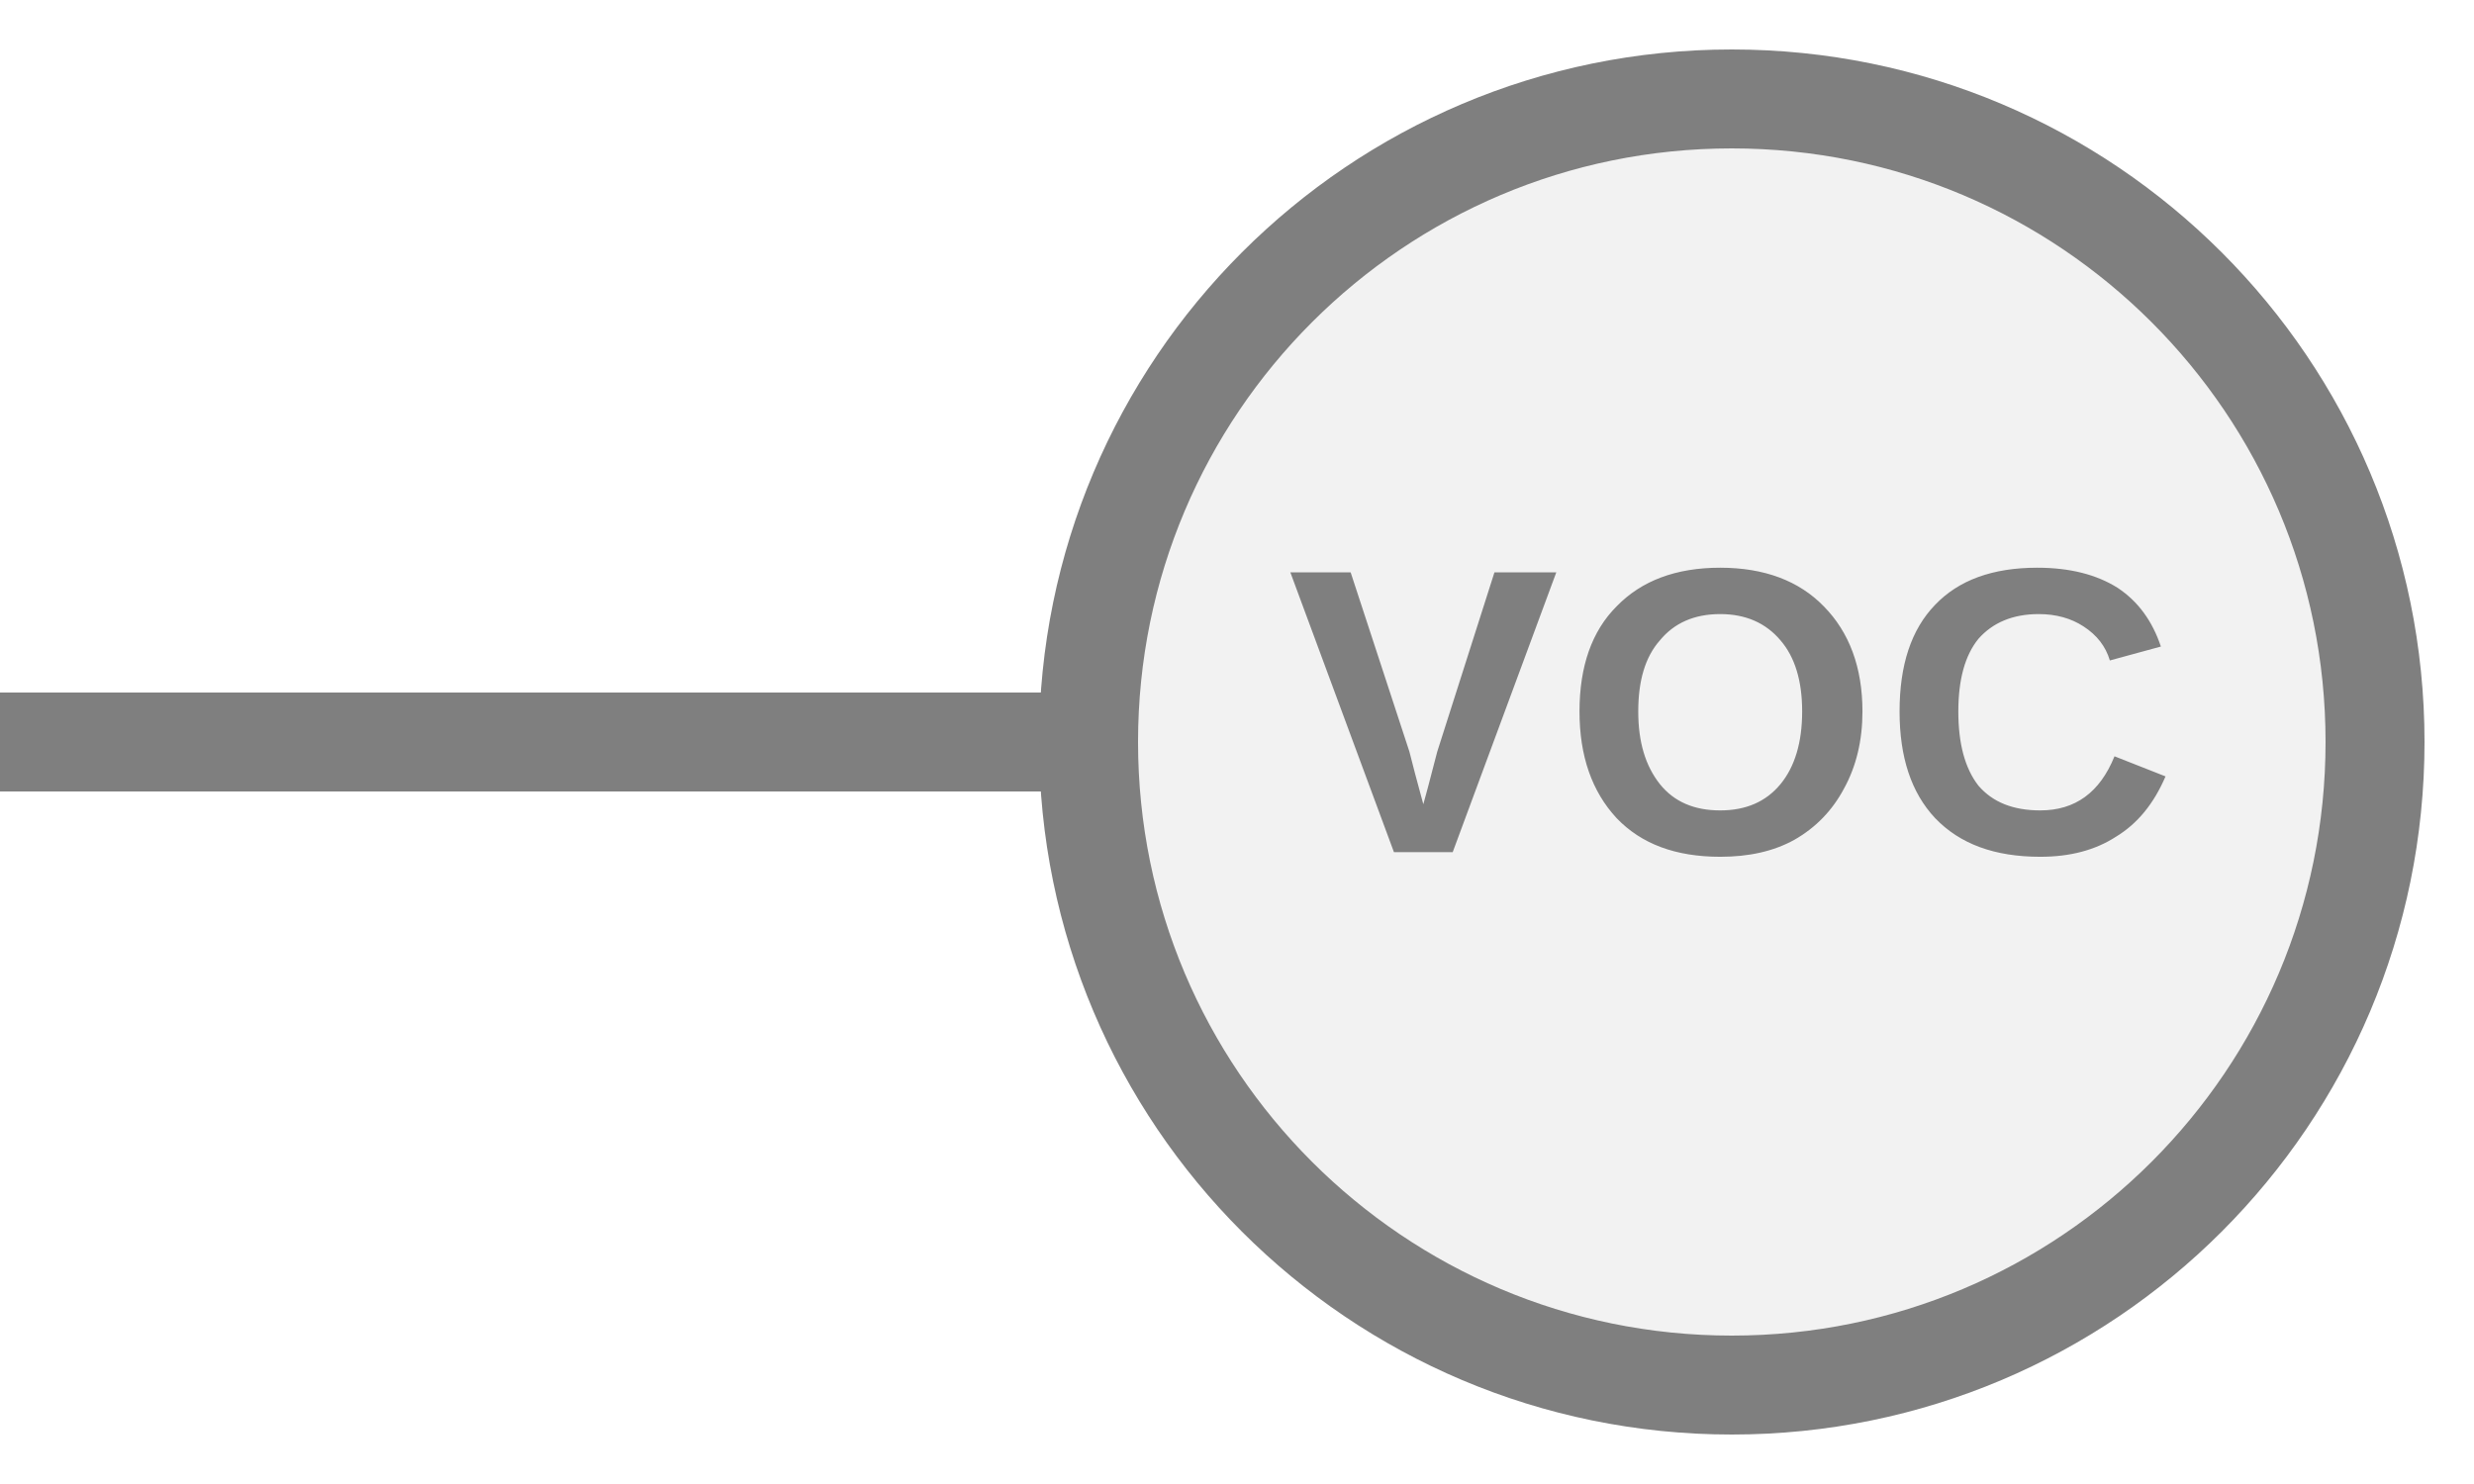
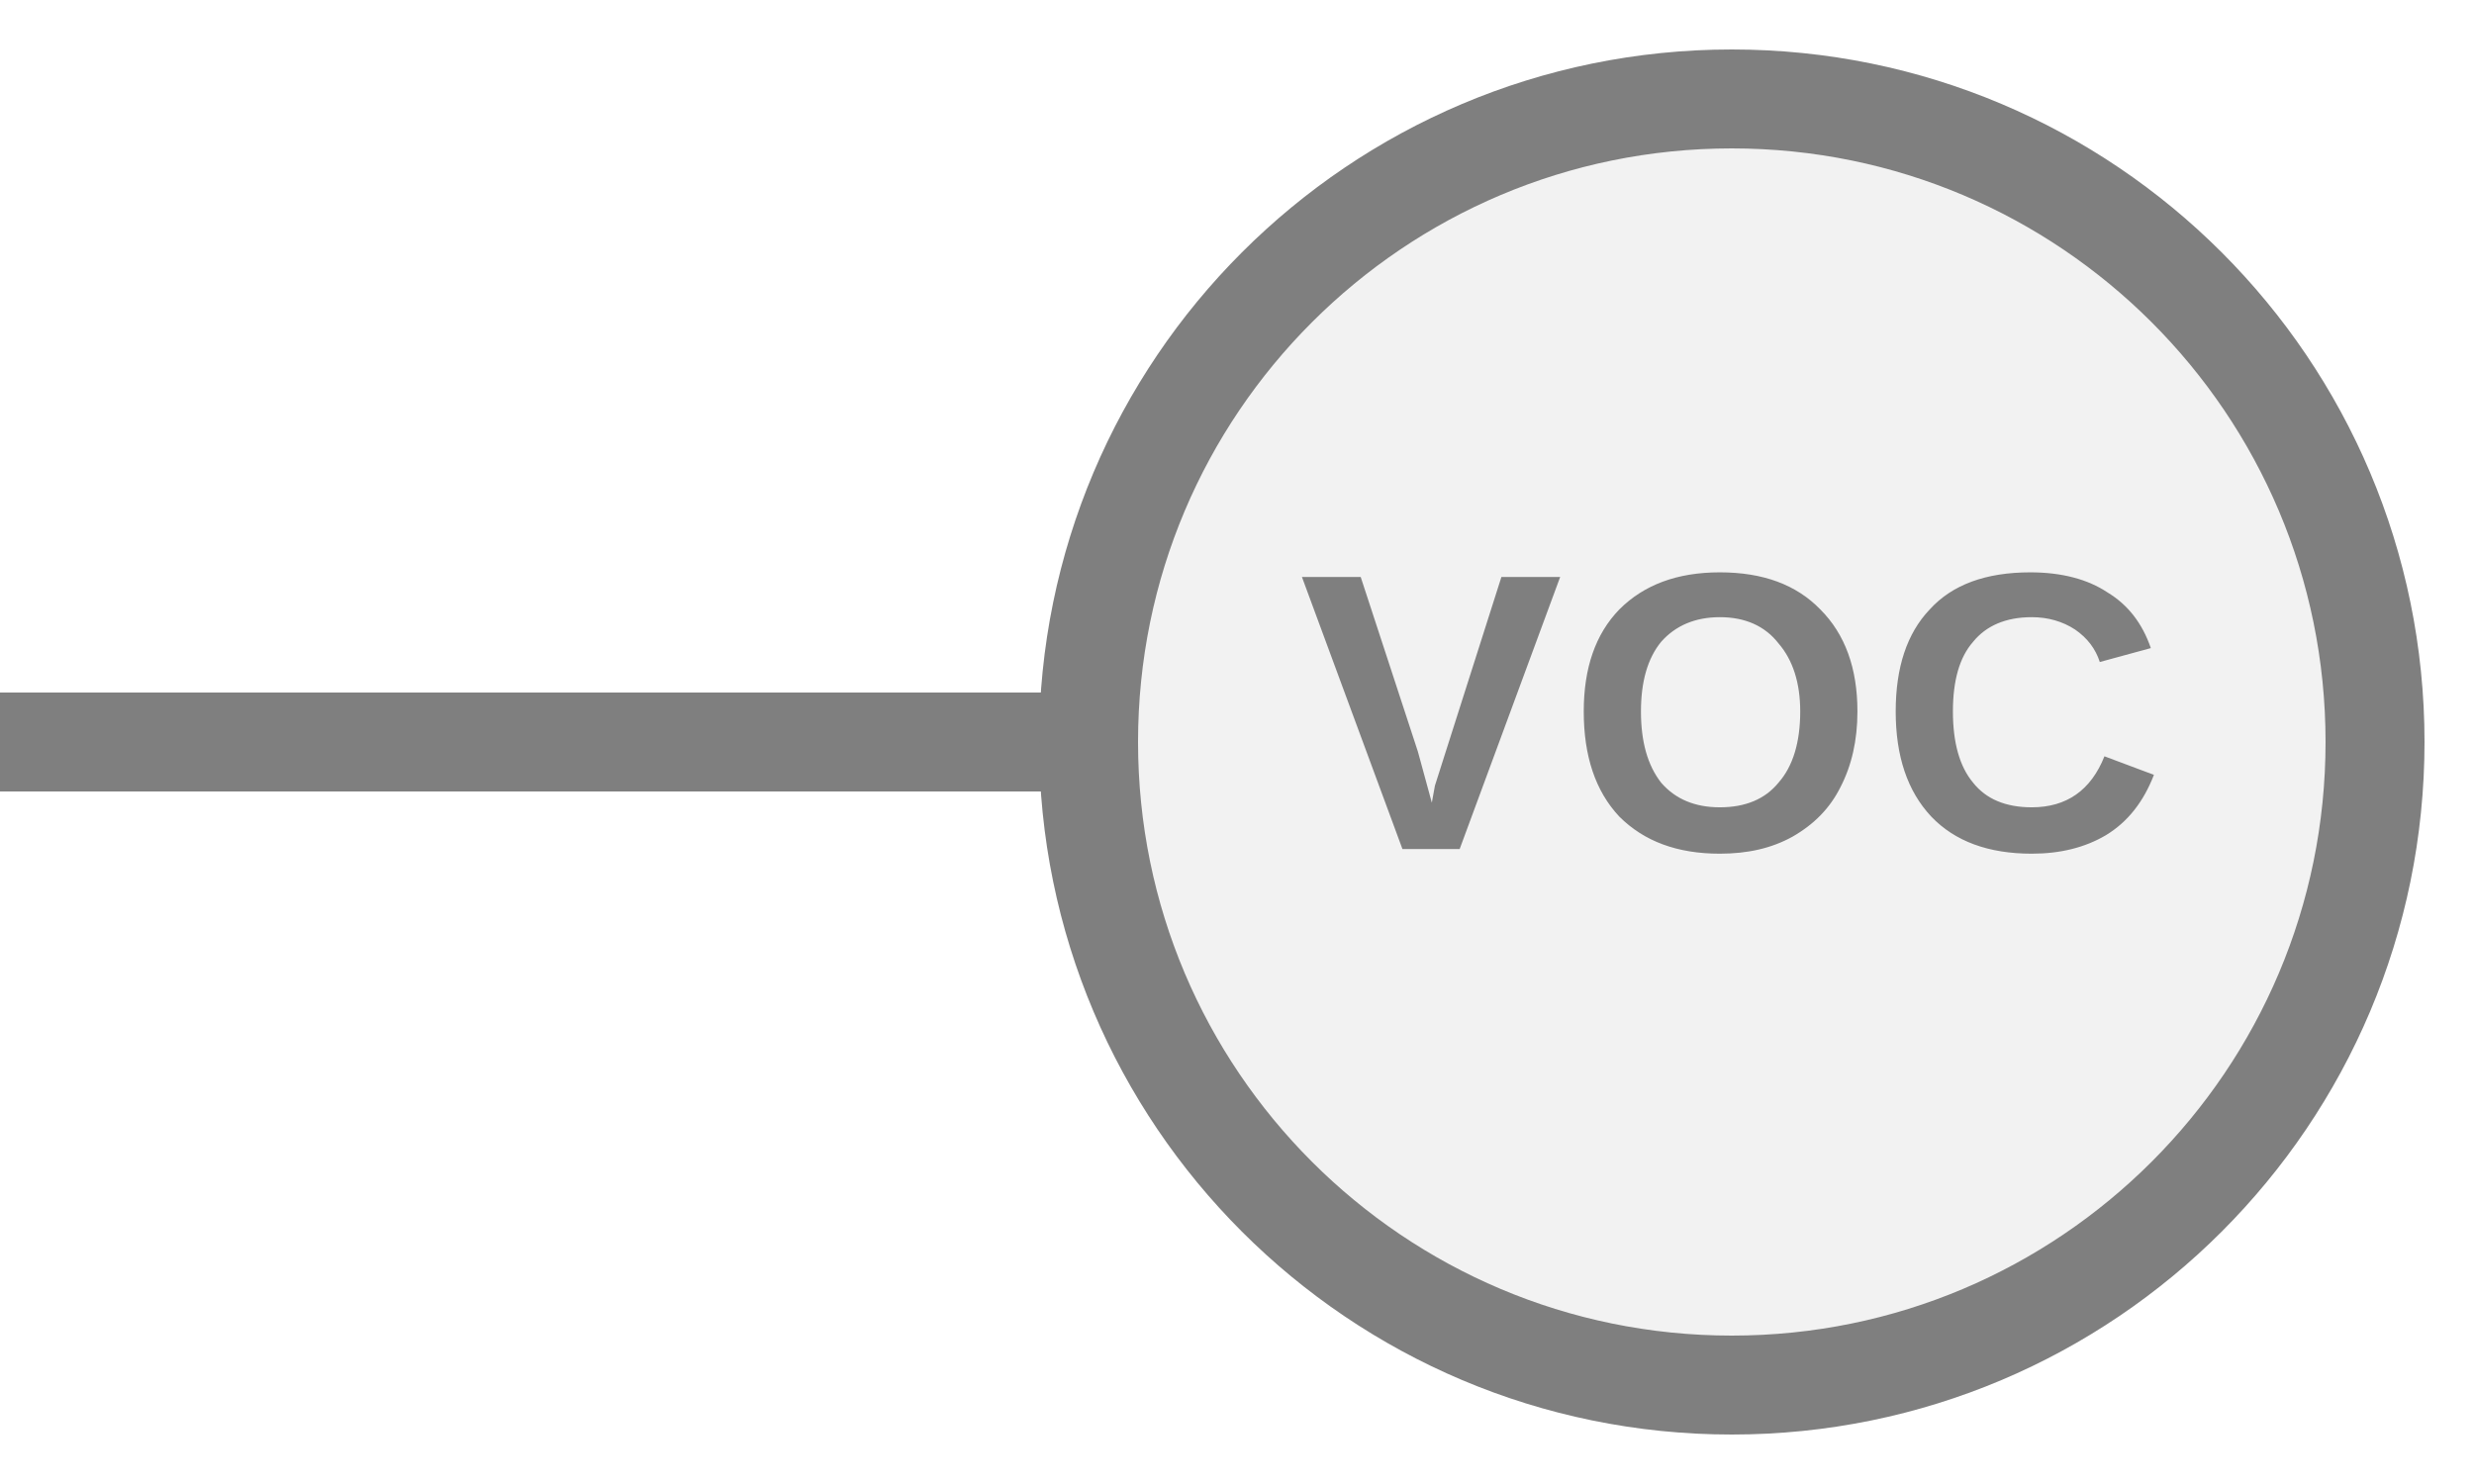
<svg xmlns="http://www.w3.org/2000/svg" width="25px" height="15px" viewBox="0 0 25 15">
  <line x1="0" y1="7.5" x2="11" y2="7.5" stroke="#7f7f7f" stroke-width="1" stroke-linecap="round" />
  <circle cx="17.5" cy="7.5" r="6.5" fill="#f2f2f2" stroke="#7f7f7f" stroke-width="1" />
-   <text x="17.5" y="7.446" fill="#7f7f7f" font-family="Arial, Helvetica, sans-serif" font-size="4.108px" font-style="normal" font-weight="600" letter-spacing="0.01em" text-anchor="middle" dominant-baseline="middle">VOC</text>
+   <text x="17.5" y="7.446" fill="#7f7f7f" font-family="Arial, Helvetica, sans-serif" font-size="4px" font-style="normal" font-weight="600" letter-spacing="0.01em" text-anchor="middle" dominant-baseline="middle">VOC</text>
</svg>
